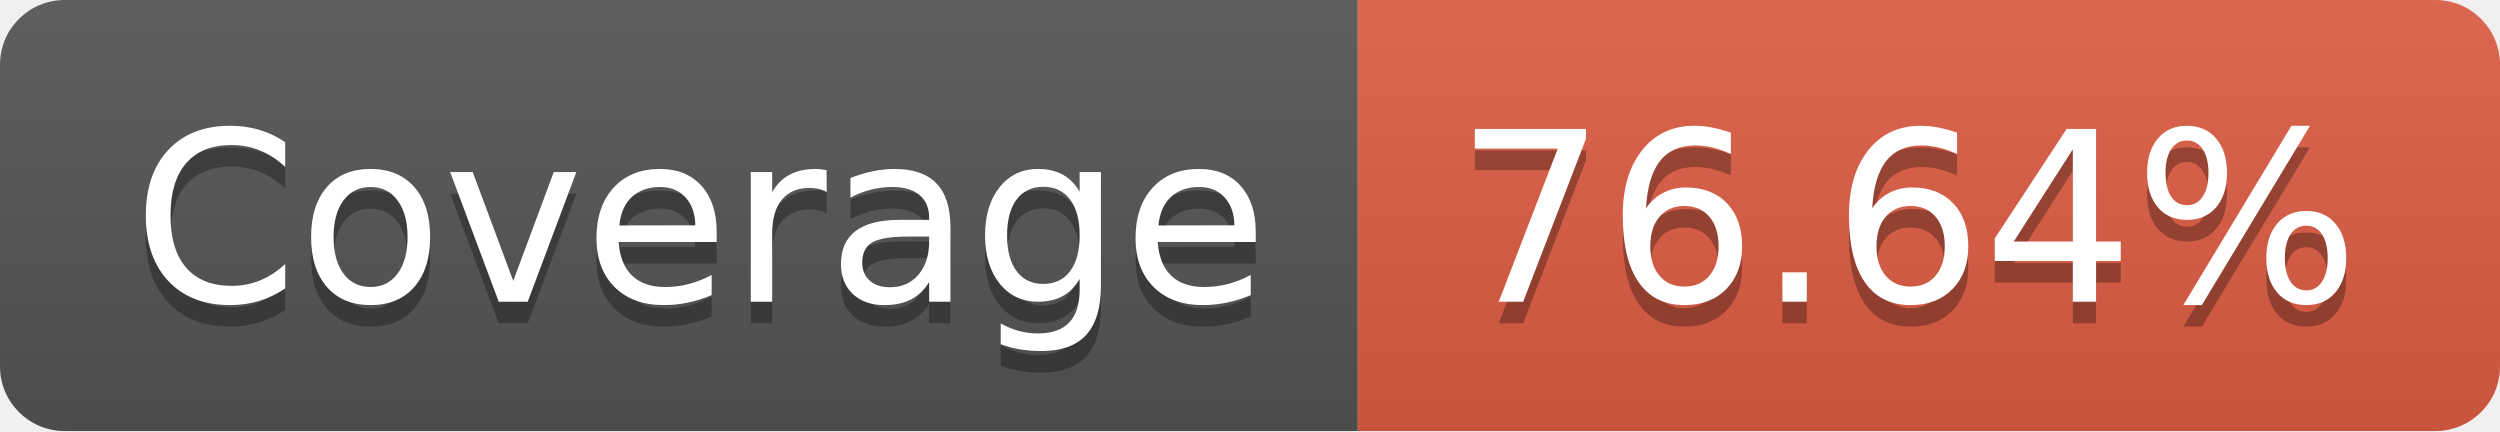
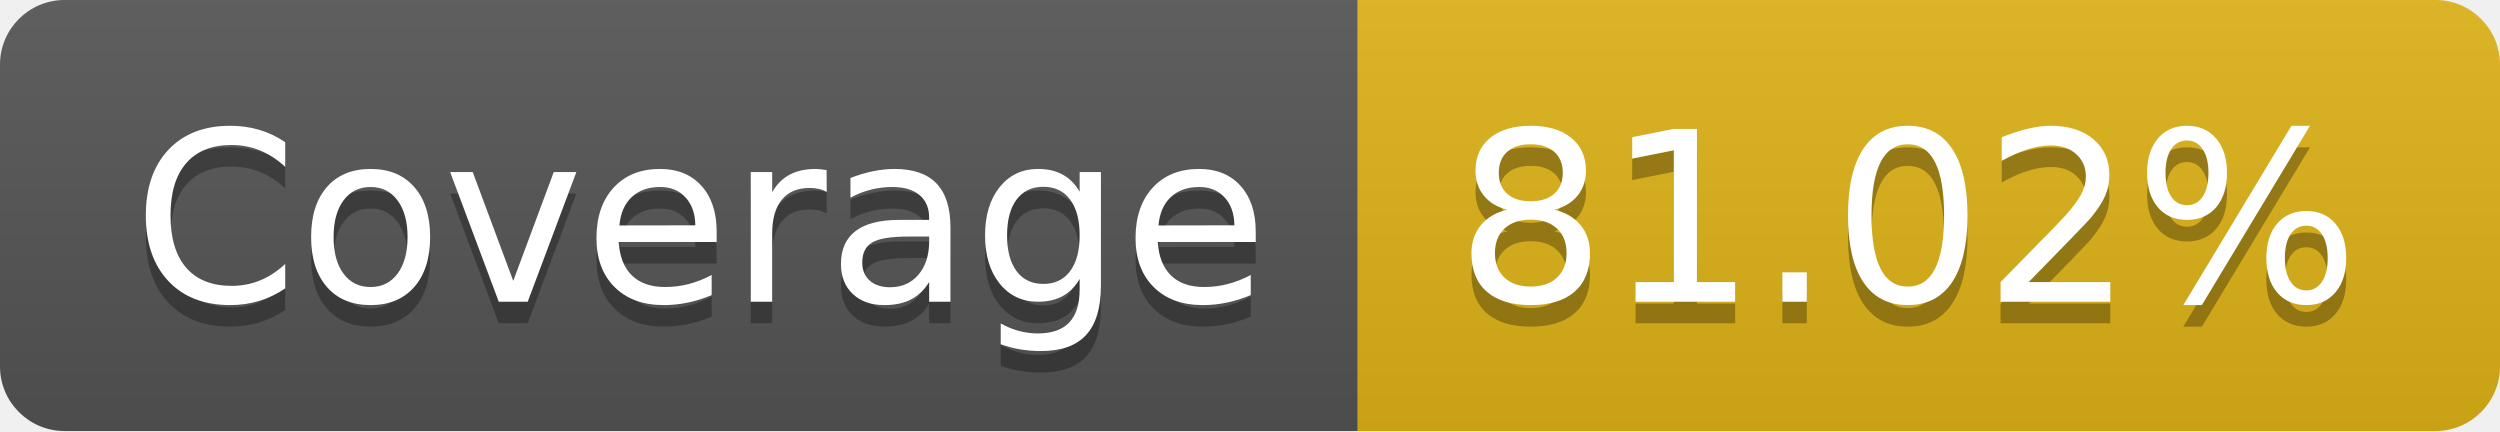
- <svg xmlns="http://www.w3.org/2000/svg" width="116" height="20" role="img" aria-label="Coverage: 76.64%">
+ <svg xmlns="http://www.w3.org/2000/svg" width="116" height="20" role="img" aria-label="Coverage: 81.02%">
  <linearGradient id="s" x2="0" y2="100%">
    <stop offset="0" stop-color="#bbb" stop-opacity=".1" />
    <stop offset="1" stop-opacity=".1" />
  </linearGradient>
  <clipPath id="r">
    <rect width="116" height="20" rx="3" fill="#fff" />
  </clipPath>
  <g clip-path="url(#r)">
    <rect width="63" height="20" fill="#555" />
-     <rect x="63" width="53" height="20" fill="#e05d44" />
+     <rect x="63" width="53" height="20" fill="#dfb317" />
    <rect width="116" height="20" fill="url(#s)" />
  </g>
  <g fill="#fff" text-anchor="middle" font-family="Verdana,Geneva,DejaVu Sans,sans-serif" text-rendering="geometricPrecision" font-size="110">
    <text aria-hidden="true" x="325" y="150" fill="#010101" fill-opacity=".3" transform="scale(.1)" textLength="530">Coverage</text>
    <text x="325" y="140" transform="scale(.1)" fill="#fff" textLength="530">Coverage</text>
-     <text aria-hidden="true" x="885" y="150" fill="#010101" fill-opacity=".3" transform="scale(.1)" textLength="430">76.64%</text>
-     <text x="885" y="140" transform="scale(.1)" fill="#fff" textLength="430">76.64%</text>
+     <text aria-hidden="true" x="885" y="150" fill="#010101" fill-opacity=".3" transform="scale(.1)" textLength="430">81.02%</text>
+     <text x="885" y="140" transform="scale(.1)" fill="#fff" textLength="430">81.02%</text>
  </g>
</svg>
